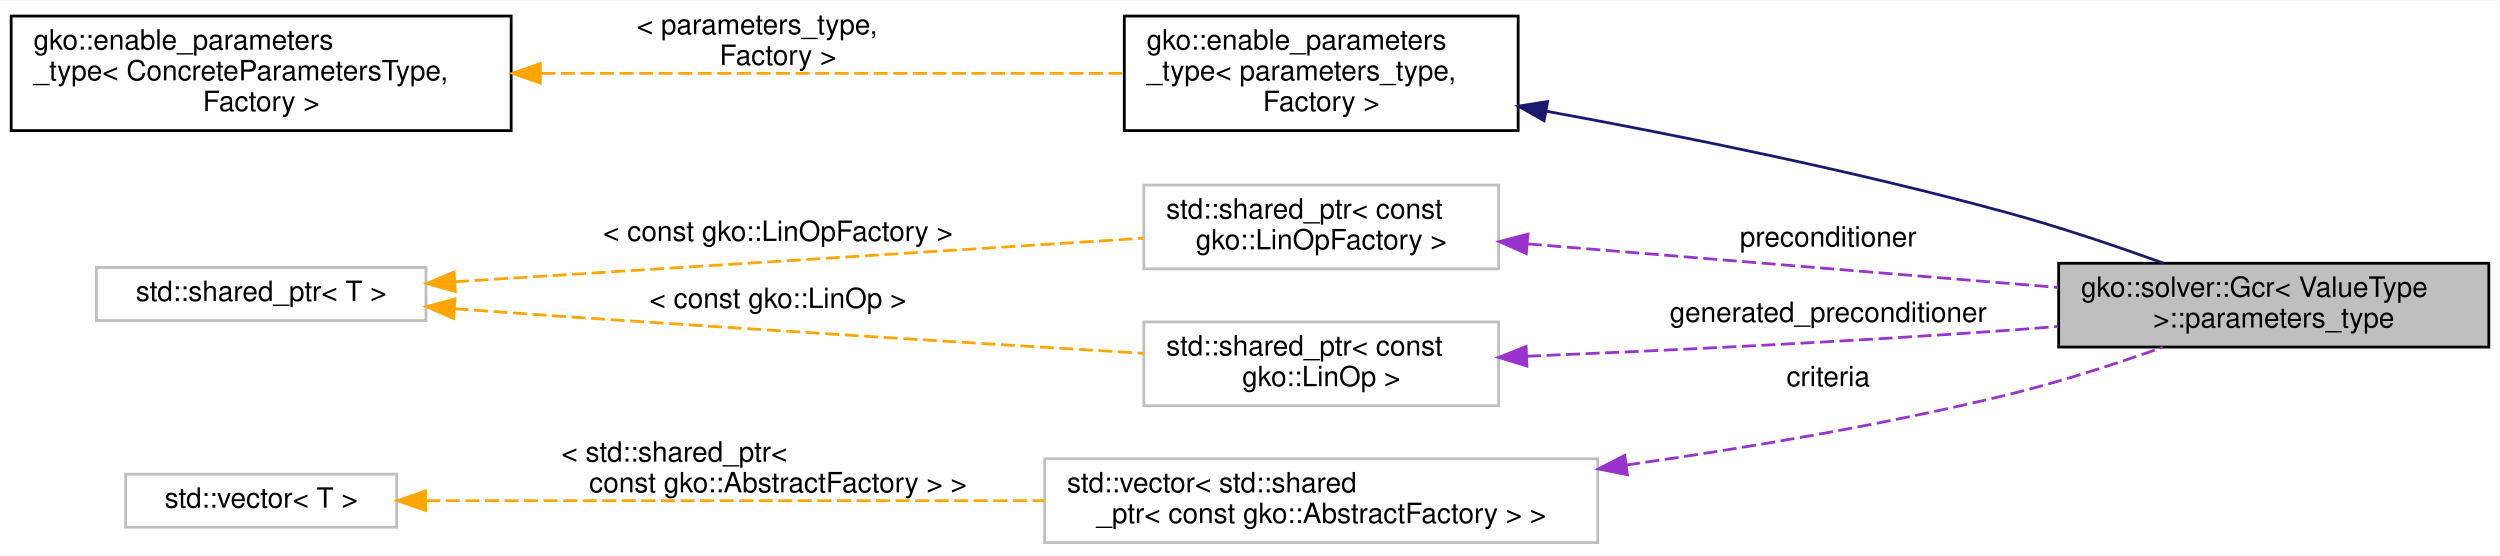
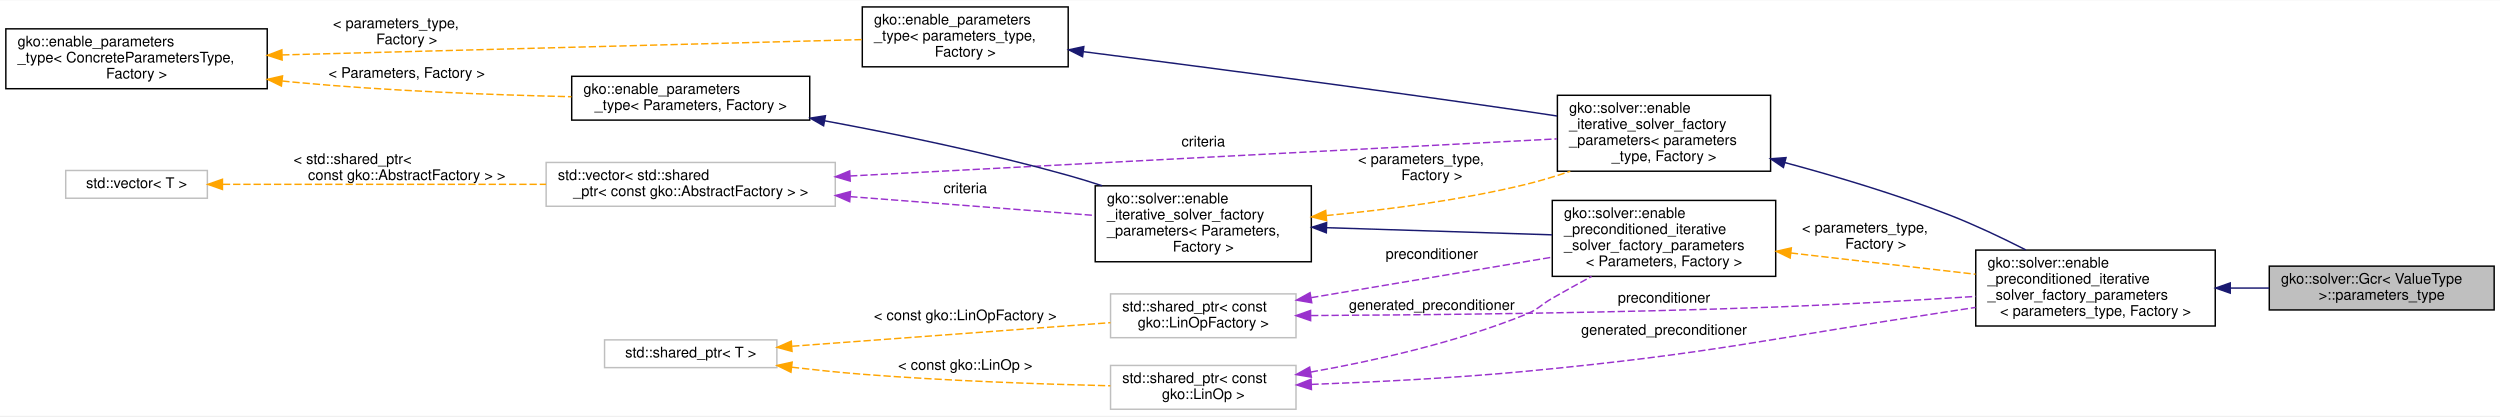
- <svg xmlns="http://www.w3.org/2000/svg" xmlns:xlink="http://www.w3.org/1999/xlink" width="895pt" height="199pt" viewBox="0.00 0.00 895.00 198.50">
-   <g id="graph0" class="graph" transform="scale(1 1) rotate(0) translate(4 194.5)">
-     <polygon fill="#ffffff" stroke="transparent" points="-4,4 -4,-194.5 891,-194.5 891,4 -4,4" />
+ <svg xmlns="http://www.w3.org/2000/svg" xmlns:xlink="http://www.w3.org/1999/xlink" width="1712pt" height="285pt" viewBox="0.00 0.00 1712.00 284.50">
+   <g id="graph0" class="graph" transform="scale(1 1) rotate(0) translate(4 280.5)">
+     <polygon fill="#ffffff" stroke="transparent" points="-4,4 -4,-280.5 1708,-280.5 1708,4 -4,4" />
    <g id="node1" class="node">
      <g id="a_node1">
        <a xlink:title=" ">
-           <polygon fill="#bfbfbf" stroke="#000000" points="733,-70.5 733,-100.5 887,-100.5 887,-70.5 733,-70.5" />
-           <text text-anchor="start" x="741" y="-88.5" font-family="Helvetica,sans-Serif" font-size="10.00" fill="#000000">gko::solver::Gcr&lt; ValueType</text>
-           <text text-anchor="middle" x="810" y="-77.5" font-family="Helvetica,sans-Serif" font-size="10.00" fill="#000000"> &gt;::parameters_type</text>
+           <polygon fill="#bfbfbf" stroke="#000000" points="1550,-68.5 1550,-98.5 1704,-98.5 1704,-68.5 1550,-68.5" />
+           <text text-anchor="start" x="1558" y="-86.5" font-family="Helvetica,sans-Serif" font-size="10.00" fill="#000000">gko::solver::Gcr&lt; ValueType</text>
+           <text text-anchor="middle" x="1627" y="-75.5" font-family="Helvetica,sans-Serif" font-size="10.00" fill="#000000"> &gt;::parameters_type</text>
        </a>
      </g>
    </g>
    <g id="node2" class="node">
      <g id="a_node2">
-         <a xlink:href="classgko_1_1enable__parameters__type.html" target="_top" xlink:title=" ">
-           <polygon fill="#ffffff" stroke="#000000" points="398.5,-148 398.5,-189 539.5,-189 539.5,-148 398.5,-148" />
-           <text text-anchor="start" x="406.5" y="-177" font-family="Helvetica,sans-Serif" font-size="10.00" fill="#000000">gko::enable_parameters</text>
-           <text text-anchor="start" x="406.5" y="-166" font-family="Helvetica,sans-Serif" font-size="10.00" fill="#000000">_type&lt; parameters_type,</text>
-           <text text-anchor="middle" x="469" y="-155" font-family="Helvetica,sans-Serif" font-size="10.00" fill="#000000"> Factory &gt;</text>
+         <a xlink:href="structgko_1_1solver_1_1enable__preconditioned__iterative__solver__factory__parameters.html" target="_top" xlink:title=" ">
+           <polygon fill="#ffffff" stroke="#000000" points="1349,-57.5 1349,-109.5 1513,-109.5 1513,-57.5 1349,-57.5" />
+           <text text-anchor="start" x="1357" y="-97.5" font-family="Helvetica,sans-Serif" font-size="10.00" fill="#000000">gko::solver::enable</text>
+           <text text-anchor="start" x="1357" y="-86.5" font-family="Helvetica,sans-Serif" font-size="10.00" fill="#000000">_preconditioned_iterative</text>
+           <text text-anchor="start" x="1357" y="-75.5" font-family="Helvetica,sans-Serif" font-size="10.00" fill="#000000">_solver_factory_parameters</text>
+           <text text-anchor="middle" x="1431" y="-64.5" font-family="Helvetica,sans-Serif" font-size="10.00" fill="#000000">&lt; parameters_type, Factory &gt;</text>
        </a>
      </g>
    </g>
    <g id="edge1" class="edge">
-       <path fill="none" stroke="#191970" d="M549.664,-154.919C597.997,-146.086 660.455,-133.445 715,-118.5 733.523,-113.425 753.668,-106.618 770.621,-100.505" />
-       <polygon fill="#191970" stroke="#191970" points="548.789,-151.52 539.572,-156.746 550.036,-158.409 548.789,-151.52" />
+       <path fill="none" stroke="#191970" d="M1523.297,-83.5C1532.216,-83.5 1541.198,-83.5 1549.947,-83.5" />
+       <polygon fill="#191970" stroke="#191970" points="1523.27,-80 1513.27,-83.5 1523.27,-87 1523.27,-80" />
    </g>
    <g id="node3" class="node">
      <g id="a_node3">
-         <a xlink:href="classgko_1_1enable__parameters__type.html" target="_top" xlink:title="The enable_parameters_type mixin is used to create a base implementation of the factory parameters st...">
-           <polygon fill="#ffffff" stroke="#000000" points="0,-148 0,-189 179,-189 179,-148 0,-148" />
-           <text text-anchor="start" x="8" y="-177" font-family="Helvetica,sans-Serif" font-size="10.00" fill="#000000">gko::enable_parameters</text>
-           <text text-anchor="start" x="8" y="-166" font-family="Helvetica,sans-Serif" font-size="10.00" fill="#000000">_type&lt; ConcreteParametersType,</text>
-           <text text-anchor="middle" x="89.5" y="-155" font-family="Helvetica,sans-Serif" font-size="10.00" fill="#000000"> Factory &gt;</text>
+         <a xlink:href="structgko_1_1solver_1_1enable__iterative__solver__factory__parameters.html" target="_top" xlink:title=" ">
+           <polygon fill="#ffffff" stroke="#000000" points="1062.5,-163.5 1062.5,-215.5 1208.5,-215.5 1208.5,-163.5 1062.5,-163.5" />
+           <text text-anchor="start" x="1070.5" y="-203.5" font-family="Helvetica,sans-Serif" font-size="10.00" fill="#000000">gko::solver::enable</text>
+           <text text-anchor="start" x="1070.5" y="-192.5" font-family="Helvetica,sans-Serif" font-size="10.00" fill="#000000">_iterative_solver_factory</text>
+           <text text-anchor="start" x="1070.5" y="-181.5" font-family="Helvetica,sans-Serif" font-size="10.00" fill="#000000">_parameters&lt; parameters</text>
+           <text text-anchor="middle" x="1135.5" y="-170.5" font-family="Helvetica,sans-Serif" font-size="10.00" fill="#000000">_type, Factory &gt;</text>
        </a>
      </g>
    </g>
    <g id="edge2" class="edge">
-       <path fill="none" stroke="#ffa500" stroke-dasharray="5,2" d="M189.81,-168.5C255.48,-168.5 339.682,-168.5 398.364,-168.5" />
-       <polygon fill="#ffa500" stroke="#ffa500" points="189.436,-165 179.436,-168.5 189.436,-172 189.436,-165" />
-       <text text-anchor="start" x="224" y="-182.5" font-family="Helvetica,sans-Serif" font-size="10.00" fill="#000000"> &lt; parameters_type,</text>
-       <text text-anchor="middle" x="274.5" y="-171.5" font-family="Helvetica,sans-Serif" font-size="10.00" fill="#000000"> Factory &gt;</text>
+       <path fill="none" stroke="#191970" d="M1218.282,-169.42C1253.517,-159.945 1294.763,-147.61 1331,-133.5 1348.455,-126.704 1366.959,-117.927 1383.242,-109.627" />
+       <polygon fill="#191970" stroke="#191970" points="1217.278,-166.065 1208.512,-172.016 1219.075,-172.83 1217.278,-166.065" />
    </g>
    <g id="node4" class="node">
      <g id="a_node4">
-         <a xlink:title=" ">
-           <polygon fill="#ffffff" stroke="#bfbfbf" points="405.5,-98.5 405.5,-128.5 532.5,-128.5 532.5,-98.5 405.5,-98.5" />
-           <text text-anchor="start" x="413.5" y="-116.5" font-family="Helvetica,sans-Serif" font-size="10.00" fill="#000000">std::shared_ptr&lt; const</text>
-           <text text-anchor="middle" x="469" y="-105.5" font-family="Helvetica,sans-Serif" font-size="10.00" fill="#000000"> gko::LinOpFactory &gt;</text>
+         <a xlink:href="classgko_1_1enable__parameters__type.html" target="_top" xlink:title=" ">
+           <polygon fill="#ffffff" stroke="#000000" points="586.5,-235 586.5,-276 727.5,-276 727.5,-235 586.5,-235" />
+           <text text-anchor="start" x="594.5" y="-264" font-family="Helvetica,sans-Serif" font-size="10.00" fill="#000000">gko::enable_parameters</text>
+           <text text-anchor="start" x="594.5" y="-253" font-family="Helvetica,sans-Serif" font-size="10.00" fill="#000000">_type&lt; parameters_type,</text>
+           <text text-anchor="middle" x="657" y="-242" font-family="Helvetica,sans-Serif" font-size="10.00" fill="#000000"> Factory &gt;</text>
        </a>
      </g>
    </g>
    <g id="edge3" class="edge">
-       <path fill="none" stroke="#9a32cd" stroke-dasharray="5,2" d="M542.963,-107.427C599.063,-102.82 675.961,-96.506 732.833,-91.836" />
-       <polygon fill="#9a32cd" stroke="#9a32cd" points="542.419,-103.96 532.74,-108.266 542.992,-110.936 542.419,-103.96" />
-       <text text-anchor="middle" x="650.5" y="-106.5" font-family="Helvetica,sans-Serif" font-size="10.00" fill="#000000"> preconditioner</text>
+       <path fill="none" stroke="#191970" d="M738.06,-245.341C815.834,-235.45 936.549,-219.723 1041,-204.5 1047.904,-203.494 1055.086,-202.414 1062.27,-201.312" />
+       <polygon fill="#191970" stroke="#191970" points="737.329,-241.906 727.849,-246.637 738.21,-248.85 737.329,-241.906" />
    </g>
    <g id="node5" class="node">
      <g id="a_node5">
-         <a xlink:title="STL class.">
-           <polygon fill="#ffffff" stroke="#bfbfbf" points="30.5,-80 30.5,-99 148.5,-99 148.5,-80 30.5,-80" />
-           <text text-anchor="middle" x="89.5" y="-87" font-family="Helvetica,sans-Serif" font-size="10.00" fill="#000000">std::shared_ptr&lt; T &gt;</text>
+         <a xlink:href="classgko_1_1enable__parameters__type.html" target="_top" xlink:title="The enable_parameters_type mixin is used to create a base implementation of the factory parameters st...">
+           <polygon fill="#ffffff" stroke="#000000" points="0,-220 0,-261 179,-261 179,-220 0,-220" />
+           <text text-anchor="start" x="8" y="-249" font-family="Helvetica,sans-Serif" font-size="10.00" fill="#000000">gko::enable_parameters</text>
+           <text text-anchor="start" x="8" y="-238" font-family="Helvetica,sans-Serif" font-size="10.00" fill="#000000">_type&lt; ConcreteParametersType,</text>
+           <text text-anchor="middle" x="89.5" y="-227" font-family="Helvetica,sans-Serif" font-size="10.00" fill="#000000"> Factory &gt;</text>
        </a>
      </g>
    </g>
    <g id="edge4" class="edge">
-       <path fill="none" stroke="#ffa500" stroke-dasharray="5,2" d="M158.894,-93.889C229.241,-98.337 337.172,-105.163 405.373,-109.476" />
-       <polygon fill="#ffa500" stroke="#ffa500" points="158.998,-90.388 148.797,-93.25 158.556,-97.374 158.998,-90.388" />
-       <text text-anchor="middle" x="274.5" y="-108.5" font-family="Helvetica,sans-Serif" font-size="10.00" fill="#000000"> &lt; const gko::LinOpFactory &gt;</text>
+       <path fill="none" stroke="#ffa500" stroke-dasharray="5,2" d="M189.217,-243.136C302.999,-246.143 486.212,-250.986 586.24,-253.63" />
+       <polygon fill="#ffa500" stroke="#ffa500" points="189.198,-239.634 179.109,-242.869 189.013,-246.632 189.198,-239.634" />
+       <text text-anchor="start" x="224" y="-261.5" font-family="Helvetica,sans-Serif" font-size="10.00" fill="#000000"> &lt; parameters_type,</text>
+       <text text-anchor="middle" x="274.5" y="-250.5" font-family="Helvetica,sans-Serif" font-size="10.00" fill="#000000"> Factory &gt;</text>
+     </g>
+     <g id="node9" class="node">
+       <g id="a_node9">
+         <a xlink:href="classgko_1_1enable__parameters__type.html" target="_top" xlink:title=" ">
+           <polygon fill="#ffffff" stroke="#000000" points="387.5,-198.5 387.5,-228.5 550.5,-228.5 550.5,-198.5 387.5,-198.5" />
+           <text text-anchor="start" x="395.5" y="-216.5" font-family="Helvetica,sans-Serif" font-size="10.00" fill="#000000">gko::enable_parameters</text>
+           <text text-anchor="middle" x="469" y="-205.5" font-family="Helvetica,sans-Serif" font-size="10.00" fill="#000000">_type&lt; Parameters, Factory &gt;</text>
+         </a>
+       </g>
+     </g>
+     <g id="edge9" class="edge">
+       <path fill="none" stroke="#ffa500" stroke-dasharray="5,2" d="M189.272,-225.277C191.873,-225 194.452,-224.74 197,-224.5 260.755,-218.484 333.222,-215.755 387.317,-214.518" />
+       <polygon fill="#ffa500" stroke="#ffa500" points="188.701,-221.819 179.157,-226.421 189.487,-228.775 188.701,-221.819" />
+       <text text-anchor="middle" x="274.5" y="-227.5" font-family="Helvetica,sans-Serif" font-size="10.00" fill="#000000"> &lt; Parameters, Factory &gt;</text>
+     </g>
+     <g id="node6" class="node">
+       <g id="a_node6">
+         <a xlink:title=" ">
+           <polygon fill="#ffffff" stroke="#bfbfbf" points="370,-139.5 370,-169.5 568,-169.5 568,-139.5 370,-139.5" />
+           <text text-anchor="start" x="378" y="-157.5" font-family="Helvetica,sans-Serif" font-size="10.00" fill="#000000">std::vector&lt; std::shared</text>
+           <text text-anchor="middle" x="469" y="-146.5" font-family="Helvetica,sans-Serif" font-size="10.00" fill="#000000">_ptr&lt; const gko::AbstractFactory &gt; &gt;</text>
+         </a>
+       </g>
+     </g>
+     <g id="edge5" class="edge">
+       <path fill="none" stroke="#9a32cd" stroke-dasharray="5,2" d="M578.138,-160.231C714.735,-167.404 944.955,-179.494 1062.166,-185.649" />
+       <polygon fill="#9a32cd" stroke="#9a32cd" points="578.232,-156.731 568.062,-159.702 577.865,-163.722 578.232,-156.731" />
+       <text text-anchor="middle" x="820" y="-180.5" font-family="Helvetica,sans-Serif" font-size="10.00" fill="#000000"> criteria</text>
    </g>
    <g id="node8" class="node">
      <g id="a_node8">
-         <a xlink:title=" ">
-           <polygon fill="#ffffff" stroke="#bfbfbf" points="405.5,-49.5 405.5,-79.5 532.5,-79.5 532.5,-49.5 405.5,-49.5" />
-           <text text-anchor="start" x="413.5" y="-67.5" font-family="Helvetica,sans-Serif" font-size="10.00" fill="#000000">std::shared_ptr&lt; const</text>
-           <text text-anchor="middle" x="469" y="-56.5" font-family="Helvetica,sans-Serif" font-size="10.00" fill="#000000"> gko::LinOp &gt;</text>
-         </a>
-       </g>
-     </g>
-     <g id="edge8" class="edge">
-       <path fill="none" stroke="#ffa500" stroke-dasharray="5,2" d="M158.722,-84.227C171.451,-83.292 184.625,-82.347 197,-81.5 268.278,-76.621 350.103,-71.583 405.235,-68.271" />
-       <polygon fill="#ffa500" stroke="#ffa500" points="158.348,-80.745 148.634,-84.973 158.864,-87.726 158.348,-80.745" />
-       <text text-anchor="middle" x="274.5" y="-84.5" font-family="Helvetica,sans-Serif" font-size="10.00" fill="#000000"> &lt; const gko::LinOp &gt;</text>
-     </g>
-     <g id="node6" class="node">
-       <g id="a_node6">
-         <a xlink:title=" ">
-           <polygon fill="#ffffff" stroke="#bfbfbf" points="370,-.5 370,-30.5 568,-30.5 568,-.5 370,-.5" />
-           <text text-anchor="start" x="378" y="-18.5" font-family="Helvetica,sans-Serif" font-size="10.00" fill="#000000">std::vector&lt; std::shared</text>
-           <text text-anchor="middle" x="469" y="-7.5" font-family="Helvetica,sans-Serif" font-size="10.00" fill="#000000">_ptr&lt; const gko::AbstractFactory &gt; &gt;</text>
-         </a>
-       </g>
-     </g>
-     <g id="edge5" class="edge">
-       <path fill="none" stroke="#9a32cd" stroke-dasharray="5,2" d="M578.134,-28.259C621.112,-34.347 670.693,-42.7 715,-53.5 733.43,-57.992 753.389,-64.46 770.232,-70.407" />
-       <polygon fill="#9a32cd" stroke="#9a32cd" points="578.604,-24.79 568.217,-26.877 577.638,-31.723 578.604,-24.79" />
-       <text text-anchor="middle" x="650.5" y="-56.5" font-family="Helvetica,sans-Serif" font-size="10.00" fill="#000000"> criteria</text>
+         <a xlink:href="structgko_1_1solver_1_1enable__iterative__solver__factory__parameters.html" target="_top" xlink:title=" ">
+           <polygon fill="#ffffff" stroke="#000000" points="746,-101.5 746,-153.5 894,-153.5 894,-101.5 746,-101.5" />
+           <text text-anchor="start" x="754" y="-141.5" font-family="Helvetica,sans-Serif" font-size="10.00" fill="#000000">gko::solver::enable</text>
+           <text text-anchor="start" x="754" y="-130.5" font-family="Helvetica,sans-Serif" font-size="10.00" fill="#000000">_iterative_solver_factory</text>
+           <text text-anchor="start" x="754" y="-119.5" font-family="Helvetica,sans-Serif" font-size="10.00" fill="#000000">_parameters&lt; Parameters,</text>
+           <text text-anchor="middle" x="820" y="-108.5" font-family="Helvetica,sans-Serif" font-size="10.00" fill="#000000"> Factory &gt;</text>
+         </a>
+       </g>
+     </g>
+     <g id="edge10" class="edge">
+       <path fill="none" stroke="#9a32cd" stroke-dasharray="5,2" d="M578.228,-146.098C632.722,-141.906 697.209,-136.945 745.872,-133.202" />
+       <polygon fill="#9a32cd" stroke="#9a32cd" points="577.877,-142.614 568.175,-146.871 578.414,-149.594 577.877,-142.614" />
+       <text text-anchor="middle" x="657" y="-148.5" font-family="Helvetica,sans-Serif" font-size="10.00" fill="#000000"> criteria</text>
    </g>
    <g id="node7" class="node">
      <g id="a_node7">
        <a xlink:title="STL class.">
-           <polygon fill="#ffffff" stroke="#bfbfbf" points="41,-6 41,-25 138,-25 138,-6 41,-6" />
-           <text text-anchor="middle" x="89.5" y="-13" font-family="Helvetica,sans-Serif" font-size="10.00" fill="#000000">std::vector&lt; T &gt;</text>
+           <polygon fill="#ffffff" stroke="#bfbfbf" points="41,-145 41,-164 138,-164 138,-145 41,-145" />
+           <text text-anchor="middle" x="89.5" y="-152" font-family="Helvetica,sans-Serif" font-size="10.00" fill="#000000">std::vector&lt; T &gt;</text>
        </a>
      </g>
    </g>
    <g id="edge6" class="edge">
-       <path fill="none" stroke="#ffa500" stroke-dasharray="5,2" d="M148.614,-15.5C207.711,-15.5 299.661,-15.5 369.924,-15.5" />
-       <polygon fill="#ffa500" stroke="#ffa500" points="148.336,-12 138.336,-15.5 148.336,-19 148.336,-12" />
-       <text text-anchor="start" x="197" y="-29.5" font-family="Helvetica,sans-Serif" font-size="10.00" fill="#000000"> &lt; std::shared_ptr&lt;</text>
-       <text text-anchor="middle" x="274.5" y="-18.5" font-family="Helvetica,sans-Serif" font-size="10.00" fill="#000000"> const gko::AbstractFactory &gt; &gt;</text>
+       <path fill="none" stroke="#ffa500" stroke-dasharray="5,2" d="M148.614,-154.5C207.711,-154.5 299.661,-154.5 369.924,-154.5" />
+       <polygon fill="#ffa500" stroke="#ffa500" points="148.336,-151 138.336,-154.5 148.336,-158 148.336,-151" />
+       <text text-anchor="start" x="197" y="-168.5" font-family="Helvetica,sans-Serif" font-size="10.00" fill="#000000"> &lt; std::shared_ptr&lt;</text>
+       <text text-anchor="middle" x="274.5" y="-157.5" font-family="Helvetica,sans-Serif" font-size="10.00" fill="#000000"> const gko::AbstractFactory &gt; &gt;</text>
    </g>
    <g id="edge7" class="edge">
-       <path fill="none" stroke="#9a32cd" stroke-dasharray="5,2" d="M542.677,-67.214C591.577,-69.231 657.165,-72.352 715,-76.5 720.784,-76.915 726.761,-77.384 732.772,-77.886" />
-       <polygon fill="#9a32cd" stroke="#9a32cd" points="542.638,-63.709 532.504,-66.8 542.353,-70.704 542.638,-63.709" />
-       <text text-anchor="middle" x="650.5" y="-79.5" font-family="Helvetica,sans-Serif" font-size="10.00" fill="#000000"> generated_preconditioner</text>
+       <path fill="none" stroke="#ffa500" stroke-dasharray="5,2" d="M904.276,-133.151C945.848,-137.11 996.496,-143.697 1041,-154.5 1050.946,-156.914 1061.281,-160.053 1071.308,-163.459" />
+       <polygon fill="#ffa500" stroke="#ffa500" points="904.465,-129.654 894.187,-132.224 903.825,-136.624 904.465,-129.654" />
+       <text text-anchor="start" x="926" y="-168.5" font-family="Helvetica,sans-Serif" font-size="10.00" fill="#000000"> &lt; parameters_type,</text>
+       <text text-anchor="middle" x="976.5" y="-157.5" font-family="Helvetica,sans-Serif" font-size="10.00" fill="#000000"> Factory &gt;</text>
+     </g>
+     <g id="node13" class="node">
+       <g id="a_node13">
+         <a xlink:href="structgko_1_1solver_1_1enable__preconditioned__iterative__solver__factory__parameters.html" target="_top" xlink:title=" ">
+           <polygon fill="#ffffff" stroke="#000000" points="1059,-91.5 1059,-143.5 1212,-143.5 1212,-91.5 1059,-91.5" />
+           <text text-anchor="start" x="1067" y="-131.5" font-family="Helvetica,sans-Serif" font-size="10.00" fill="#000000">gko::solver::enable</text>
+           <text text-anchor="start" x="1067" y="-120.5" font-family="Helvetica,sans-Serif" font-size="10.00" fill="#000000">_preconditioned_iterative</text>
+           <text text-anchor="start" x="1067" y="-109.5" font-family="Helvetica,sans-Serif" font-size="10.00" fill="#000000">_solver_factory_parameters</text>
+           <text text-anchor="middle" x="1135.5" y="-98.5" font-family="Helvetica,sans-Serif" font-size="10.00" fill="#000000">&lt; Parameters, Factory &gt;</text>
+         </a>
+       </g>
+     </g>
+     <g id="edge16" class="edge">
+       <path fill="none" stroke="#191970" d="M904.436,-124.824C952.483,-123.301 1012.199,-121.408 1058.887,-119.928" />
+       <polygon fill="#191970" stroke="#191970" points="904.254,-121.328 894.37,-125.143 904.476,-128.324 904.254,-121.328" />
+     </g>
+     <g id="edge8" class="edge">
+       <path fill="none" stroke="#191970" d="M560.905,-197.994C610.759,-188.758 673.215,-175.847 728,-160.5 735.435,-158.417 743.133,-156.033 750.766,-153.519" />
+       <polygon fill="#191970" stroke="#191970" points="559.992,-194.603 550.788,-199.85 561.255,-201.488 559.992,-194.603" />
+     </g>
+     <g id="node10" class="node">
+       <g id="a_node10">
+         <a xlink:title=" ">
+           <polygon fill="#ffffff" stroke="#bfbfbf" points="756.5,-49.5 756.5,-79.5 883.5,-79.5 883.5,-49.5 756.5,-49.5" />
+           <text text-anchor="start" x="764.5" y="-67.5" font-family="Helvetica,sans-Serif" font-size="10.00" fill="#000000">std::shared_ptr&lt; const</text>
+           <text text-anchor="middle" x="820" y="-56.5" font-family="Helvetica,sans-Serif" font-size="10.00" fill="#000000"> gko::LinOpFactory &gt;</text>
+         </a>
+       </g>
+     </g>
+     <g id="edge11" class="edge">
+       <path fill="none" stroke="#9a32cd" stroke-dasharray="5,2" d="M893.814,-64.663C972.631,-65.063 1101.178,-66.365 1212,-70.5 1257.293,-72.19 1307.799,-75.118 1348.885,-77.768" />
+       <polygon fill="#9a32cd" stroke="#9a32cd" points="893.521,-61.161 883.504,-64.614 893.488,-68.161 893.521,-61.161" />
+       <text text-anchor="middle" x="1135.5" y="-73.5" font-family="Helvetica,sans-Serif" font-size="10.00" fill="#000000"> preconditioner</text>
+     </g>
+     <g id="edge17" class="edge">
+       <path fill="none" stroke="#9a32cd" stroke-dasharray="5,2" d="M893.872,-76.909C943.505,-85.247 1008.76,-96.209 1058.944,-104.639" />
+       <polygon fill="#9a32cd" stroke="#9a32cd" points="894.288,-73.43 883.846,-75.225 893.128,-80.334 894.288,-73.43" />
+       <text text-anchor="middle" x="976.5" y="-103.5" font-family="Helvetica,sans-Serif" font-size="10.00" fill="#000000"> preconditioner</text>
+     </g>
+     <g id="node11" class="node">
+       <g id="a_node11">
+         <a xlink:title="STL class.">
+           <polygon fill="#ffffff" stroke="#bfbfbf" points="410,-29 410,-48 528,-48 528,-29 410,-29" />
+           <text text-anchor="middle" x="469" y="-36" font-family="Helvetica,sans-Serif" font-size="10.00" fill="#000000">std::shared_ptr&lt; T &gt;</text>
+         </a>
+       </g>
+     </g>
+     <g id="edge12" class="edge">
+       <path fill="none" stroke="#ffa500" stroke-dasharray="5,2" d="M538.456,-43.645C601.903,-48.345 694.931,-55.236 756.452,-59.793" />
+       <polygon fill="#ffa500" stroke="#ffa500" points="538.377,-40.13 528.145,-42.881 537.86,-47.11 538.377,-40.13" />
+       <text text-anchor="middle" x="657" y="-61.5" font-family="Helvetica,sans-Serif" font-size="10.00" fill="#000000"> &lt; const gko::LinOpFactory &gt;</text>
+     </g>
+     <g id="node12" class="node">
+       <g id="a_node12">
+         <a xlink:title=" ">
+           <polygon fill="#ffffff" stroke="#bfbfbf" points="756.5,-.5 756.5,-30.5 883.5,-30.5 883.5,-.5 756.5,-.5" />
+           <text text-anchor="start" x="764.5" y="-18.5" font-family="Helvetica,sans-Serif" font-size="10.00" fill="#000000">std::shared_ptr&lt; const</text>
+           <text text-anchor="middle" x="820" y="-7.5" font-family="Helvetica,sans-Serif" font-size="10.00" fill="#000000"> gko::LinOp &gt;</text>
+         </a>
+       </g>
+     </g>
+     <g id="edge14" class="edge">
+       <path fill="none" stroke="#ffa500" stroke-dasharray="5,2" d="M538.274,-29.275C553.945,-27.449 570.525,-25.721 586,-24.5 643.551,-19.957 709.253,-17.685 756.356,-16.562" />
+       <polygon fill="#ffa500" stroke="#ffa500" points="537.644,-25.825 528.128,-30.485 538.472,-32.776 537.644,-25.825" />
+       <text text-anchor="middle" x="657" y="-27.5" font-family="Helvetica,sans-Serif" font-size="10.00" fill="#000000"> &lt; const gko::LinOp &gt;</text>
+     </g>
+     <g id="edge13" class="edge">
+       <path fill="none" stroke="#9a32cd" stroke-dasharray="5,2" d="M894.032,-17.507C937.009,-19.092 992.143,-21.84 1041,-26.5 1170.583,-38.859 1202.282,-48.105 1331,-67.5 1336.824,-68.378 1342.836,-69.299 1348.888,-70.239" />
+       <polygon fill="#9a32cd" stroke="#9a32cd" points="894.058,-14.006 883.939,-17.148 893.809,-21.002 894.058,-14.006" />
+       <text text-anchor="middle" x="1135.5" y="-51.5" font-family="Helvetica,sans-Serif" font-size="10.00" fill="#000000"> generated_preconditioner</text>
+     </g>
+     <g id="edge18" class="edge">
+       <path fill="none" stroke="#9a32cd" stroke-dasharray="5,2" d="M893.592,-25.959C937.466,-33.699 993.657,-46.287 1041,-65.5 1049.687,-69.026 1050.865,-71.839 1059,-76.5 1067.629,-81.444 1076.894,-86.564 1085.892,-91.44" />
+       <polygon fill="#9a32cd" stroke="#9a32cd" points="894.022,-22.482 883.573,-24.238 892.836,-29.381 894.022,-22.482" />
+       <text text-anchor="middle" x="976.5" y="-68.5" font-family="Helvetica,sans-Serif" font-size="10.00" fill="#000000"> generated_preconditioner</text>
+     </g>
+     <g id="edge15" class="edge">
+       <path fill="none" stroke="#ffa500" stroke-dasharray="5,2" d="M1222.361,-107.506C1262.312,-102.909 1309.462,-97.484 1348.823,-92.955" />
+       <polygon fill="#ffa500" stroke="#ffa500" points="1221.902,-104.035 1212.368,-108.656 1222.702,-110.99 1221.902,-104.035" />
+       <text text-anchor="start" x="1230" y="-121.5" font-family="Helvetica,sans-Serif" font-size="10.00" fill="#000000"> &lt; parameters_type,</text>
+       <text text-anchor="middle" x="1280.5" y="-110.5" font-family="Helvetica,sans-Serif" font-size="10.00" fill="#000000"> Factory &gt;</text>
    </g>
  </g>
</svg>
